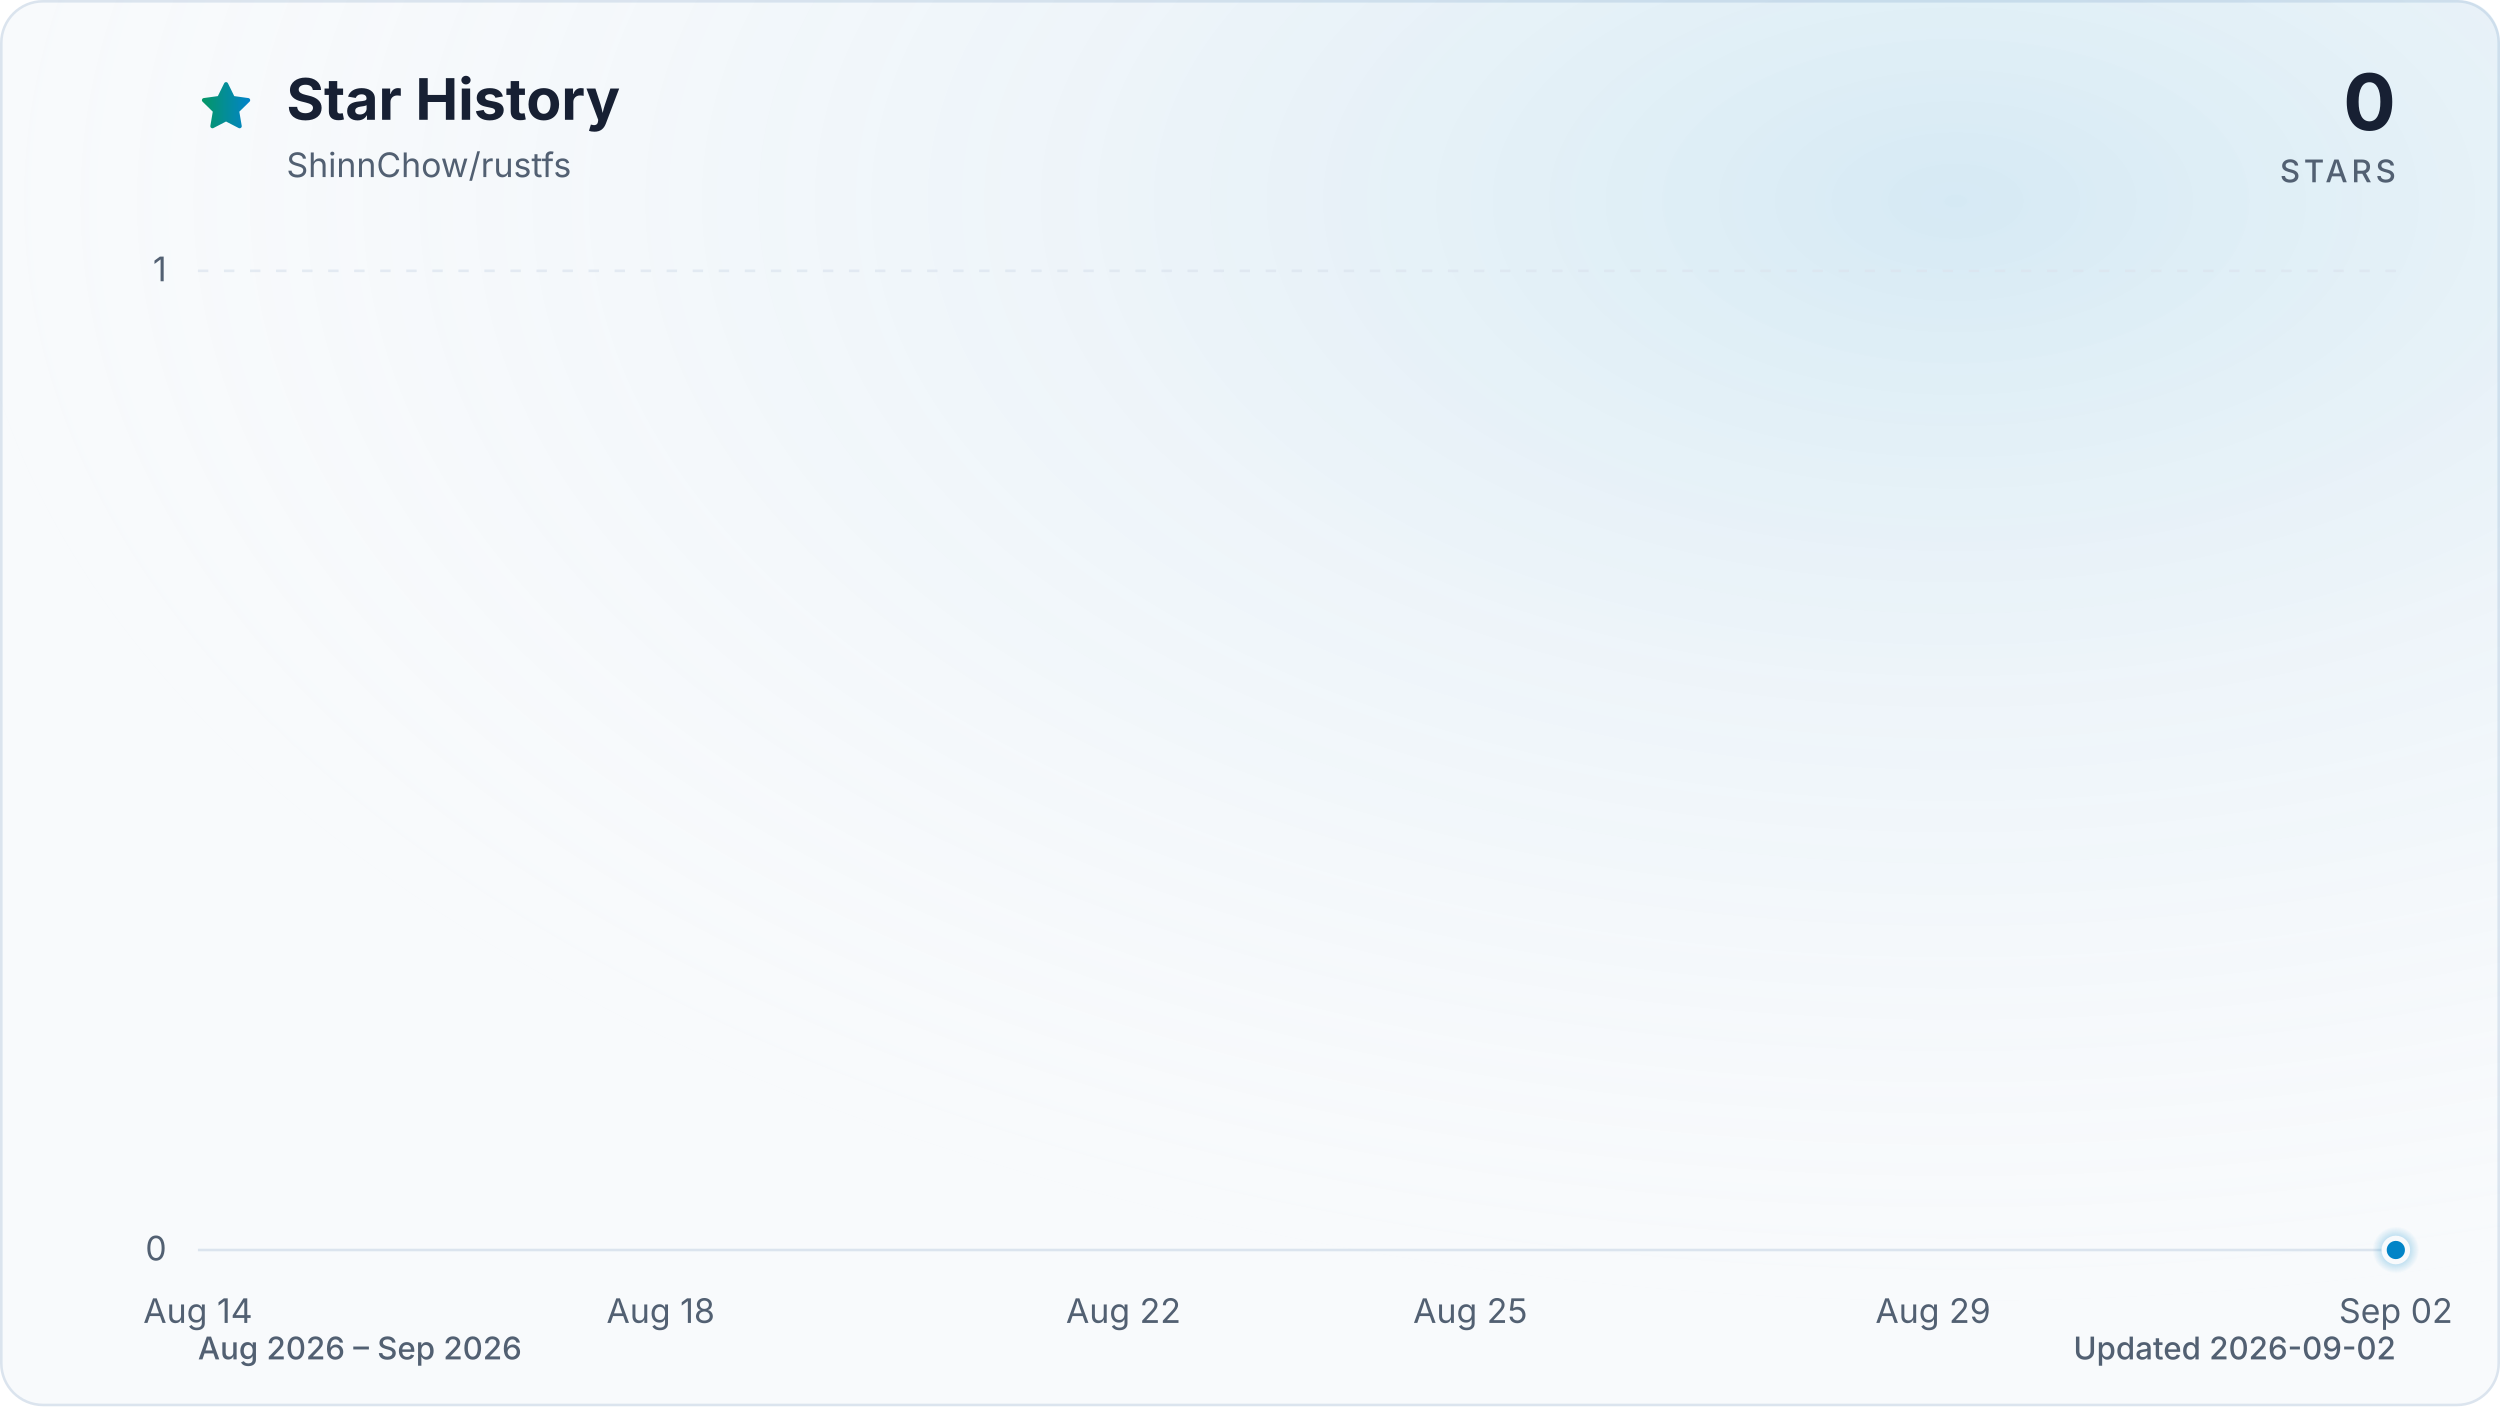
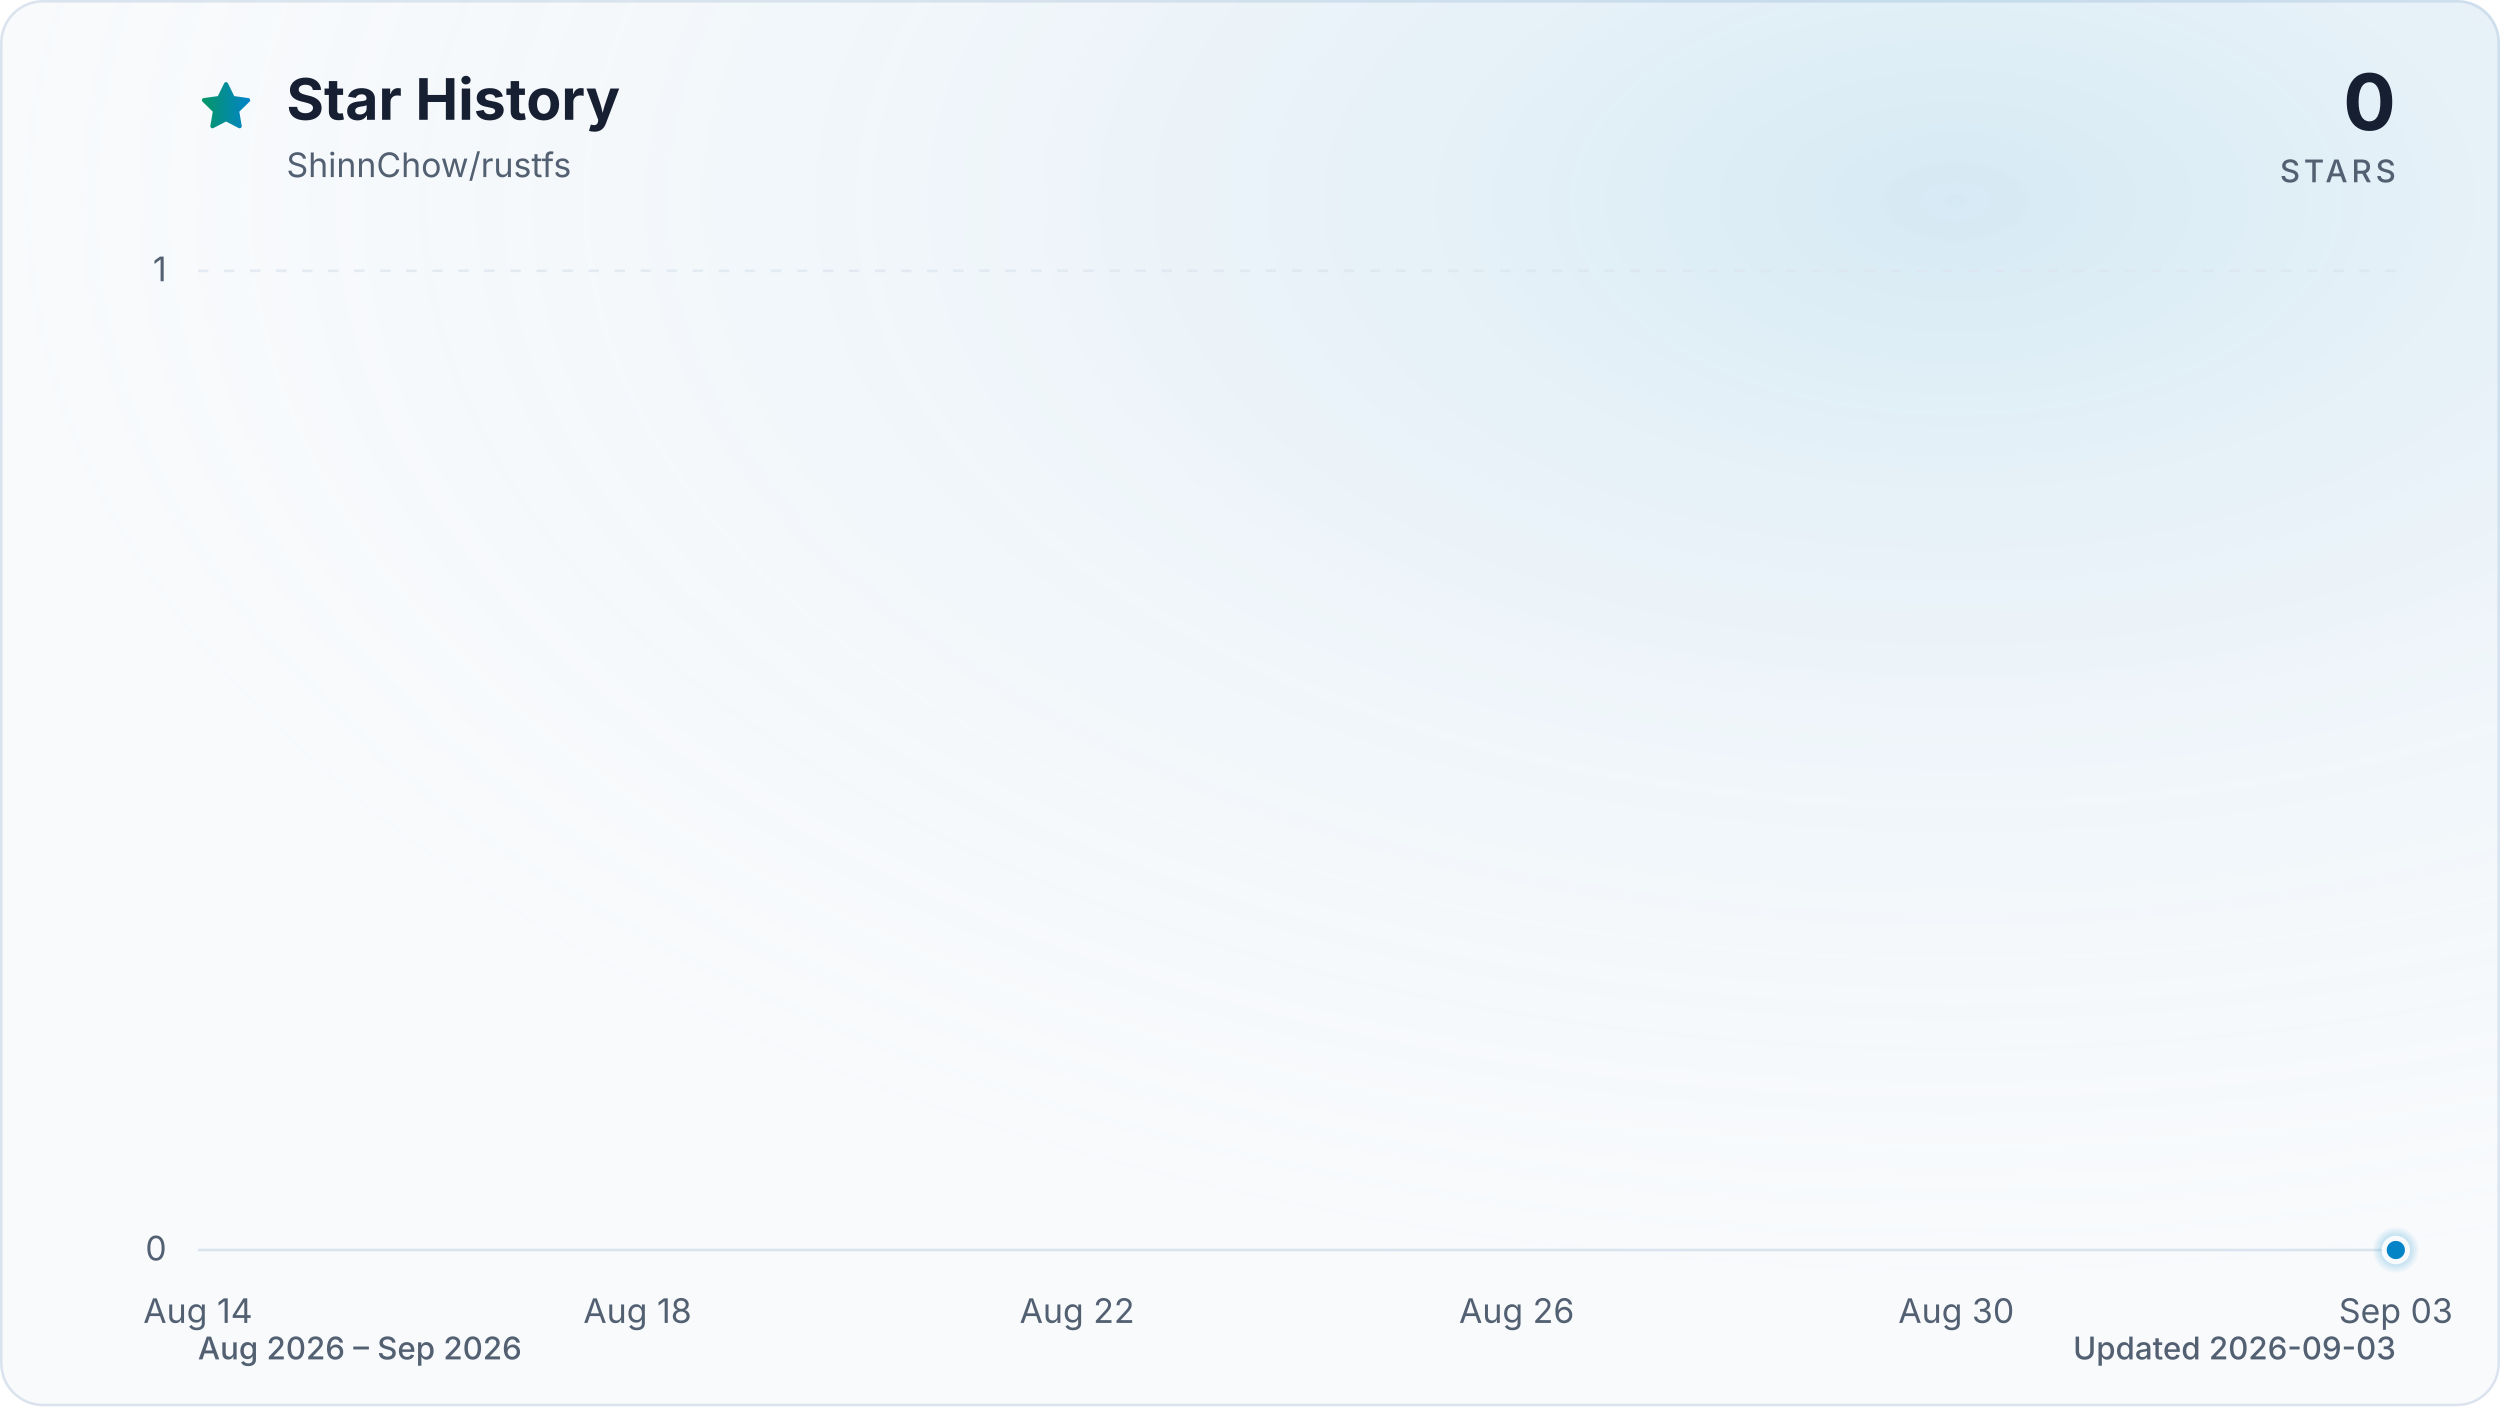
<svg xmlns="http://www.w3.org/2000/svg" viewBox="0 0 960 540" role="img" aria-labelledby="title description" data-style="gradient" data-variant="glow" data-animated="true">
  <defs>
    <linearGradient id="trend" x1="0" y1="0" x2="1" y2="0">
      <stop offset="0%" stop-color="#059669" />
      <stop offset="100%" stop-color="#0284c7" />
    </linearGradient>
    <linearGradient id="area" x1="0" y1="0" x2="0" y2="1">
      <stop offset="0%" stop-color="#059669" stop-opacity="0.30" />
      <stop offset="55%" stop-color="#0284c7" stop-opacity="0.10" />
      <stop offset="100%" stop-color="#0284c7" stop-opacity="0.01" />
    </linearGradient>
    <radialGradient id="marker-halo" cx="50%" cy="50%" r="50%">
      <stop offset="0%" stop-color="#0284c7" stop-opacity="0.55" />
      <stop offset="100%" stop-color="#0284c7" stop-opacity="0" />
    </radialGradient>
    <radialGradient id="surface-glow" cx="78%" cy="14%" r="80%">
      <stop offset="0%" stop-color="#0284c7" stop-opacity="0.14" />
      <stop offset="100%" stop-color="#f8fafc" stop-opacity="0" />
    </radialGradient>
    <filter id="trend-glow" x="-20%" y="-20%" width="140%" height="140%">
      <feGaussianBlur stdDeviation="7" />
    </filter>
  </defs>
  <style>
.trend-enter{transform-box:fill-box;transform-origin:center;animation:trend-enter 520ms cubic-bezier(0.16,1,0.3,1)}
.marker-enter{transform-box:fill-box;transform-origin:center;animation:marker-enter 320ms cubic-bezier(0.16,1,0.3,1) 200ms both}
.marker-pulse{transform-box:fill-box;transform-origin:center;animation:marker-pulse 2.6s ease-out infinite}
@keyframes trend-enter{from{opacity:.35;transform:translateY(10px)}to{opacity:1;transform:translateY(0)}}
@keyframes marker-enter{from{opacity:0;transform:scale(.4)}to{opacity:1;transform:scale(1)}}
@keyframes marker-pulse{0%{opacity:.5;transform:scale(.7)}70%,100%{opacity:0;transform:scale(2.1)}}
@media (prefers-reduced-motion:reduce){.trend-enter,.marker-enter,.marker-pulse{animation:none!important}}
@media (prefers-reduced-motion:reduce){.marker-pulse{opacity:0}}
</style>
  <rect x="0.5" y="0.5" width="959" height="539" fill="#f8fafc" stroke="#dbe4ee" stroke-width="1" rx="16" />
  <rect width="960" height="540" fill="url(#surface-glow)" rx="16" />
  <path d="M12 2.6l2.9 5.9 6.5.9-4.7 4.6 1.1 6.5-5.8-3-5.8 3 1.1-6.5-4.7-4.6 6.5-.9L12 2.6Z" transform="translate(76 30) scale(.9)" fill="url(#trend)" stroke="url(#trend)" stroke-width="1.8" stroke-linejoin="round" aria-hidden="true" />
  <text x="110" y="46" fill="#172033" font-family="ui-sans-serif, system-ui, -apple-system, BlinkMacSystemFont, 'Segoe UI', sans-serif" font-size="22" font-weight="700">Star History</text>
  <text x="110" y="68" fill="#526072" font-family="ui-sans-serif, system-ui, -apple-system, BlinkMacSystemFont, 'Segoe UI', sans-serif" font-size="13">ShinnChow/rustfs</text>
  <text x="920" y="50" fill="#172033" font-family="ui-sans-serif, system-ui, -apple-system, BlinkMacSystemFont, 'Segoe UI', sans-serif" font-size="30" font-weight="700" text-anchor="end">0</text>
  <text x="920" y="70" fill="#526072" font-family="ui-sans-serif, system-ui, -apple-system, BlinkMacSystemFont, 'Segoe UI', sans-serif" font-size="12" font-weight="500" letter-spacing="1.5" text-anchor="end">STARS</text>
  <line x1="76" y1="480.0" x2="920" y2="480.0" stroke="#dbe4ee" stroke-width="1" stroke-dasharray="0" opacity="1" />
  <text x="64" y="484.0" fill="#526072" font-family="ui-sans-serif, system-ui, -apple-system, BlinkMacSystemFont, 'Segoe UI', sans-serif" font-size="13" text-anchor="end">0</text>
  <line x1="76" y1="104.0" x2="920" y2="104.0" stroke="#dbe4ee" stroke-width="1" stroke-dasharray="4 6" opacity="0.7" />
  <text x="64" y="108.0" fill="#526072" font-family="ui-sans-serif, system-ui, -apple-system, BlinkMacSystemFont, 'Segoe UI', sans-serif" font-size="13" text-anchor="end">1</text>
  <text x="76.0" y="508" fill="#526072" font-family="ui-sans-serif, system-ui, -apple-system, BlinkMacSystemFont, 'Segoe UI', sans-serif" font-size="13" text-anchor="middle">Aug 14</text>
-   <text x="253.7" y="508" fill="#526072" font-family="ui-sans-serif, system-ui, -apple-system, BlinkMacSystemFont, 'Segoe UI', sans-serif" font-size="13" text-anchor="middle">Aug 18</text>
-   <text x="431.4" y="508" fill="#526072" font-family="ui-sans-serif, system-ui, -apple-system, BlinkMacSystemFont, 'Segoe UI', sans-serif" font-size="13" text-anchor="middle">Aug 22</text>
-   <text x="564.6" y="508" fill="#526072" font-family="ui-sans-serif, system-ui, -apple-system, BlinkMacSystemFont, 'Segoe UI', sans-serif" font-size="13" text-anchor="middle">Aug 25</text>
-   <text x="742.3" y="508" fill="#526072" font-family="ui-sans-serif, system-ui, -apple-system, BlinkMacSystemFont, 'Segoe UI', sans-serif" font-size="13" text-anchor="middle">Aug 29</text>
-   <text x="920.0" y="508" fill="#526072" font-family="ui-sans-serif, system-ui, -apple-system, BlinkMacSystemFont, 'Segoe UI', sans-serif" font-size="13" text-anchor="middle">Sep 02</text>
+   <text x="244.8" y="508" fill="#526072" font-family="ui-sans-serif, system-ui, -apple-system, BlinkMacSystemFont, 'Segoe UI', sans-serif" font-size="13" text-anchor="middle">Aug 18</text>
+   <text x="413.6" y="508" fill="#526072" font-family="ui-sans-serif, system-ui, -apple-system, BlinkMacSystemFont, 'Segoe UI', sans-serif" font-size="13" text-anchor="middle">Aug 22</text>
+   <text x="582.4" y="508" fill="#526072" font-family="ui-sans-serif, system-ui, -apple-system, BlinkMacSystemFont, 'Segoe UI', sans-serif" font-size="13" text-anchor="middle">Aug 26</text>
+   <text x="751.2" y="508" fill="#526072" font-family="ui-sans-serif, system-ui, -apple-system, BlinkMacSystemFont, 'Segoe UI', sans-serif" font-size="13" text-anchor="middle">Aug 30</text>
+   <text x="920.0" y="508" fill="#526072" font-family="ui-sans-serif, system-ui, -apple-system, BlinkMacSystemFont, 'Segoe UI', sans-serif" font-size="13" text-anchor="middle">Sep 03</text>
  <g class="trend-enter">
-     <path d="M 76.0 480.0 C 90.8 480.0, 105.6 480.0, 120.4 480.0 C 135.2 480.0, 150.0 480.0, 164.8 480.0 C 179.6 480.0, 194.5 480.0, 209.3 480.0 C 224.1 480.0, 238.9 480.0, 253.7 480.0 C 268.5 480.0, 283.3 480.0, 298.1 480.0 C 312.9 480.0, 327.7 480.0, 342.5 480.0 C 357.3 480.0, 372.1 480.0, 386.9 480.0 C 401.8 480.0, 416.6 480.0, 431.4 480.0 C 446.2 480.0, 461.0 480.0, 475.8 480.0 C 490.6 480.0, 505.4 480.0, 520.2 480.0 C 535.0 480.0, 549.8 480.0, 564.6 480.0 C 579.4 480.0, 594.2 480.0, 609.1 480.0 C 623.9 480.0, 638.7 480.0, 653.5 480.0 C 668.3 480.0, 683.1 480.0, 697.9 480.0 C 712.7 480.0, 727.5 480.0, 742.3 480.0 C 757.1 480.0, 771.9 480.0, 786.7 480.0 C 801.5 480.0, 816.4 480.0, 831.2 480.0 C 846.0 480.0, 860.8 480.0, 875.6 480.0 C 890.4 480.0, 905.2 480.0, 920.0 480.0 L 920.0 480.0 L 76.0 480.0 Z" fill="url(#area)" />
-     <path d="M 76.0 480.0 C 90.8 480.0, 105.6 480.0, 120.4 480.0 C 135.2 480.0, 150.0 480.0, 164.8 480.0 C 179.6 480.0, 194.5 480.0, 209.3 480.0 C 224.1 480.0, 238.9 480.0, 253.7 480.0 C 268.5 480.0, 283.3 480.0, 298.1 480.0 C 312.9 480.0, 327.7 480.0, 342.5 480.0 C 357.3 480.0, 372.1 480.0, 386.9 480.0 C 401.8 480.0, 416.6 480.0, 431.4 480.0 C 446.2 480.0, 461.0 480.0, 475.8 480.0 C 490.6 480.0, 505.4 480.0, 520.2 480.0 C 535.0 480.0, 549.8 480.0, 564.6 480.0 C 579.4 480.0, 594.2 480.0, 609.1 480.0 C 623.9 480.0, 638.7 480.0, 653.5 480.0 C 668.3 480.0, 683.1 480.0, 697.9 480.0 C 712.7 480.0, 727.5 480.0, 742.3 480.0 C 757.1 480.0, 771.9 480.0, 786.7 480.0 C 801.5 480.0, 816.4 480.0, 831.2 480.0 C 846.0 480.0, 860.8 480.0, 875.6 480.0 C 890.4 480.0, 905.2 480.0, 920.0 480.0" fill="none" stroke="url(#trend)" stroke-width="12" stroke-linecap="round" stroke-linejoin="round" opacity="0.16" filter="url(#trend-glow)" />
-     <path d="M 76.0 480.0 C 90.8 480.0, 105.6 480.0, 120.4 480.0 C 135.2 480.0, 150.0 480.0, 164.8 480.0 C 179.6 480.0, 194.5 480.0, 209.3 480.0 C 224.1 480.0, 238.9 480.0, 253.7 480.0 C 268.5 480.0, 283.3 480.0, 298.1 480.0 C 312.9 480.0, 327.7 480.0, 342.5 480.0 C 357.3 480.0, 372.1 480.0, 386.9 480.0 C 401.8 480.0, 416.6 480.0, 431.4 480.0 C 446.2 480.0, 461.0 480.0, 475.8 480.0 C 490.6 480.0, 505.4 480.0, 520.2 480.0 C 535.0 480.0, 549.8 480.0, 564.6 480.0 C 579.4 480.0, 594.2 480.0, 609.1 480.0 C 623.9 480.0, 638.7 480.0, 653.5 480.0 C 668.3 480.0, 683.1 480.0, 697.9 480.0 C 712.7 480.0, 727.5 480.0, 742.3 480.0 C 757.1 480.0, 771.9 480.0, 786.7 480.0 C 801.5 480.0, 816.4 480.0, 831.2 480.0 C 846.0 480.0, 860.8 480.0, 875.6 480.0 C 890.4 480.0, 905.2 480.0, 920.0 480.0" fill="none" stroke="url(#trend)" stroke-width="3" stroke-linecap="round" stroke-linejoin="round" />
+     <path d="M 76.0 480.0 C 90.1 480.0, 104.1 480.0, 118.2 480.0 C 132.3 480.0, 146.3 480.0, 160.4 480.0 C 174.5 480.0, 188.5 480.0, 202.6 480.0 C 216.7 480.0, 230.7 480.0, 244.8 480.0 C 258.9 480.0, 272.9 480.0, 287.0 480.0 C 301.1 480.0, 315.1 480.0, 329.2 480.0 C 343.3 480.0, 357.3 480.0, 371.4 480.0 C 385.5 480.0, 399.5 480.0, 413.6 480.0 C 427.7 480.0, 441.7 480.0, 455.8 480.0 C 469.9 480.0, 483.9 480.0, 498.0 480.0 C 512.1 480.0, 526.1 480.0, 540.2 480.0 C 554.3 480.0, 568.3 480.0, 582.4 480.0 C 596.5 480.0, 610.5 480.0, 624.6 480.0 C 638.7 480.0, 652.7 480.0, 666.8 480.0 C 680.9 480.0, 694.9 480.0, 709.0 480.0 C 723.1 480.0, 737.1 480.0, 751.2 480.0 C 765.3 480.0, 779.3 480.0, 793.4 480.0 C 807.5 480.0, 821.5 480.0, 835.6 480.0 C 849.7 480.0, 863.7 480.0, 877.8 480.0 C 891.9 480.0, 905.9 480.0, 920.0 480.0 L 920.0 480.0 L 76.0 480.0 Z" fill="url(#area)" />
+     <path d="M 76.0 480.0 C 90.1 480.0, 104.1 480.0, 118.2 480.0 C 132.3 480.0, 146.3 480.0, 160.4 480.0 C 174.5 480.0, 188.5 480.0, 202.6 480.0 C 216.7 480.0, 230.7 480.0, 244.8 480.0 C 258.9 480.0, 272.9 480.0, 287.0 480.0 C 301.1 480.0, 315.1 480.0, 329.2 480.0 C 343.3 480.0, 357.3 480.0, 371.4 480.0 C 385.5 480.0, 399.5 480.0, 413.6 480.0 C 427.7 480.0, 441.7 480.0, 455.8 480.0 C 469.9 480.0, 483.9 480.0, 498.0 480.0 C 512.1 480.0, 526.1 480.0, 540.2 480.0 C 554.3 480.0, 568.3 480.0, 582.4 480.0 C 596.5 480.0, 610.5 480.0, 624.6 480.0 C 638.7 480.0, 652.7 480.0, 666.8 480.0 C 680.9 480.0, 694.9 480.0, 709.0 480.0 C 723.1 480.0, 737.1 480.0, 751.2 480.0 C 765.3 480.0, 779.3 480.0, 793.4 480.0 C 807.5 480.0, 821.5 480.0, 835.6 480.0 C 849.7 480.0, 863.7 480.0, 877.8 480.0 C 891.9 480.0, 905.9 480.0, 920.0 480.0" fill="none" stroke="url(#trend)" stroke-width="12" stroke-linecap="round" stroke-linejoin="round" opacity="0.16" filter="url(#trend-glow)" />
+     <path d="M 76.0 480.0 C 90.1 480.0, 104.1 480.0, 118.2 480.0 C 132.3 480.0, 146.3 480.0, 160.4 480.0 C 174.5 480.0, 188.5 480.0, 202.6 480.0 C 216.7 480.0, 230.7 480.0, 244.8 480.0 C 258.9 480.0, 272.9 480.0, 287.0 480.0 C 301.1 480.0, 315.1 480.0, 329.2 480.0 C 343.3 480.0, 357.3 480.0, 371.4 480.0 C 385.5 480.0, 399.5 480.0, 413.6 480.0 C 427.7 480.0, 441.7 480.0, 455.8 480.0 C 469.9 480.0, 483.9 480.0, 498.0 480.0 C 512.1 480.0, 526.1 480.0, 540.2 480.0 C 554.3 480.0, 568.3 480.0, 582.4 480.0 C 596.5 480.0, 610.5 480.0, 624.6 480.0 C 638.7 480.0, 652.7 480.0, 666.8 480.0 C 680.9 480.0, 694.9 480.0, 709.0 480.0 C 723.1 480.0, 737.1 480.0, 751.2 480.0 C 765.3 480.0, 779.3 480.0, 793.4 480.0 C 807.5 480.0, 821.5 480.0, 835.6 480.0 C 849.7 480.0, 863.7 480.0, 877.8 480.0 C 891.9 480.0, 905.9 480.0, 920.0 480.0" fill="none" stroke="url(#trend)" stroke-width="3" stroke-linecap="round" stroke-linejoin="round" />
  </g>
  <g class="marker-enter">
    <circle class="marker-pulse" cx="920.0" cy="480.0" r="9" fill="url(#marker-halo)" />
    <circle cx="920.0" cy="480.0" r="4.5" fill="#0284c7" stroke="#f8fafc" stroke-width="2" />
  </g>
  <text x="76" y="522" fill="#526072" font-family="ui-sans-serif, system-ui, -apple-system, BlinkMacSystemFont, 'Segoe UI', sans-serif" font-size="12" font-weight="500">Aug 2026 – Sep 2026</text>
-   <text x="920" y="522" fill="#526072" font-family="ui-sans-serif, system-ui, -apple-system, BlinkMacSystemFont, 'Segoe UI', sans-serif" font-size="12" font-weight="500" text-anchor="end">Updated 2026-09-02</text>
+   <text x="920" y="522" fill="#526072" font-family="ui-sans-serif, system-ui, -apple-system, BlinkMacSystemFont, 'Segoe UI', sans-serif" font-size="12" font-weight="500" text-anchor="end">Updated 2026-09-03</text>
</svg>
